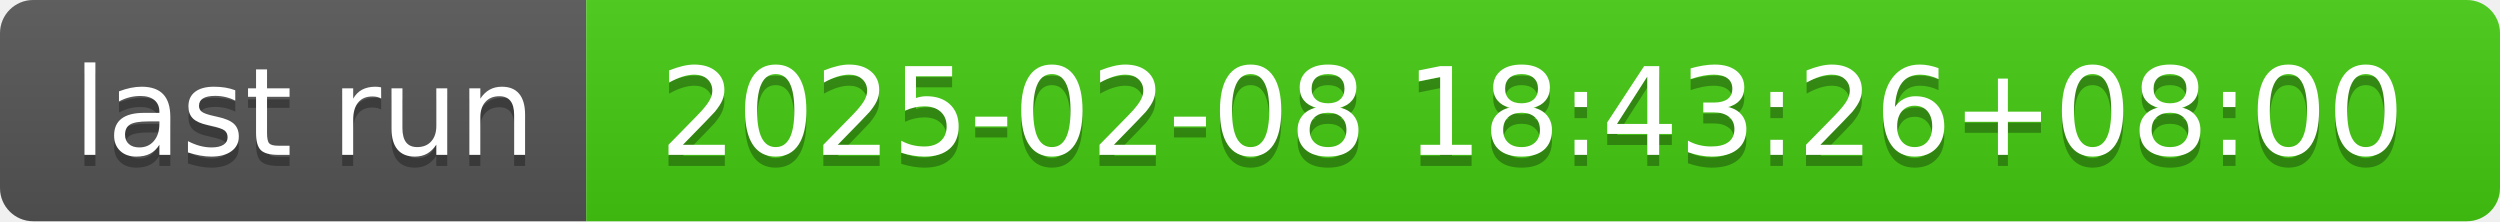
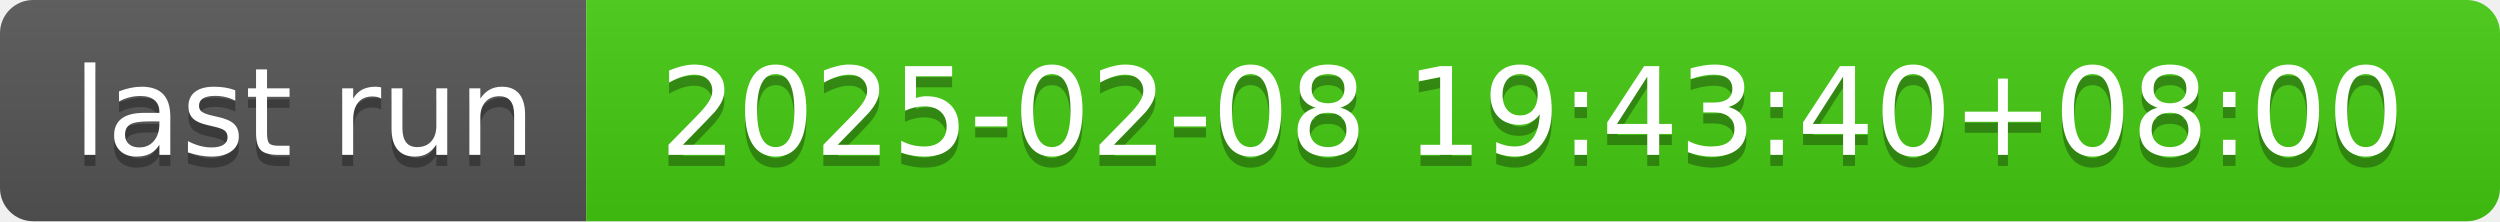
- <svg xmlns="http://www.w3.org/2000/svg" width="226" height="20" role="img" aria-label="last run: 2025-02-08 18:43:26+08:00">
+ <svg xmlns="http://www.w3.org/2000/svg" width="226" height="20" role="img" aria-label="last run: 2025-02-08 19:43:40+08:00">
  <linearGradient id="s" x2="0" y2="100%">
    <stop offset="0" stop-color="#bbb" stop-opacity=".1" />
    <stop offset="1" stop-opacity=".1" />
  </linearGradient>
  <clipPath id="r">
    <rect width="226" height="20" rx="3" fill="#fff" />
  </clipPath>
  <g clip-path="url(#r)">
    <rect width="53" height="20" fill="#555" />
    <rect x="53" width="173" height="20" fill="#4c1" />
    <rect width="226" height="20" fill="url(#s)" />
  </g>
  <g fill="#fff" text-anchor="middle" font-family="Verdana,Geneva,DejaVu Sans,sans-serif" text-rendering="geometricPrecision" font-size="110">
    <text aria-hidden="true" x="275" y="150" fill="#010101" fill-opacity=".3" transform="scale(.1)" textLength="430">last run</text>
    <text x="275" y="140" transform="scale(.1)" fill="#fff" textLength="430">last run</text>
-     <text aria-hidden="true" x="1385" y="150" fill="#010101" fill-opacity=".3" transform="scale(.1)" textLength="1630">2025-02-08 18:43:26+08:00</text>
-     <text x="1385" y="140" transform="scale(.1)" fill="#fff" textLength="1630">2025-02-08 18:43:26+08:00</text>
+     <text aria-hidden="true" x="1385" y="150" fill="#010101" fill-opacity=".3" transform="scale(.1)" textLength="1630">2025-02-08 19:43:40+08:00</text>
+     <text x="1385" y="140" transform="scale(.1)" fill="#fff" textLength="1630">2025-02-08 19:43:40+08:00</text>
  </g>
</svg>
